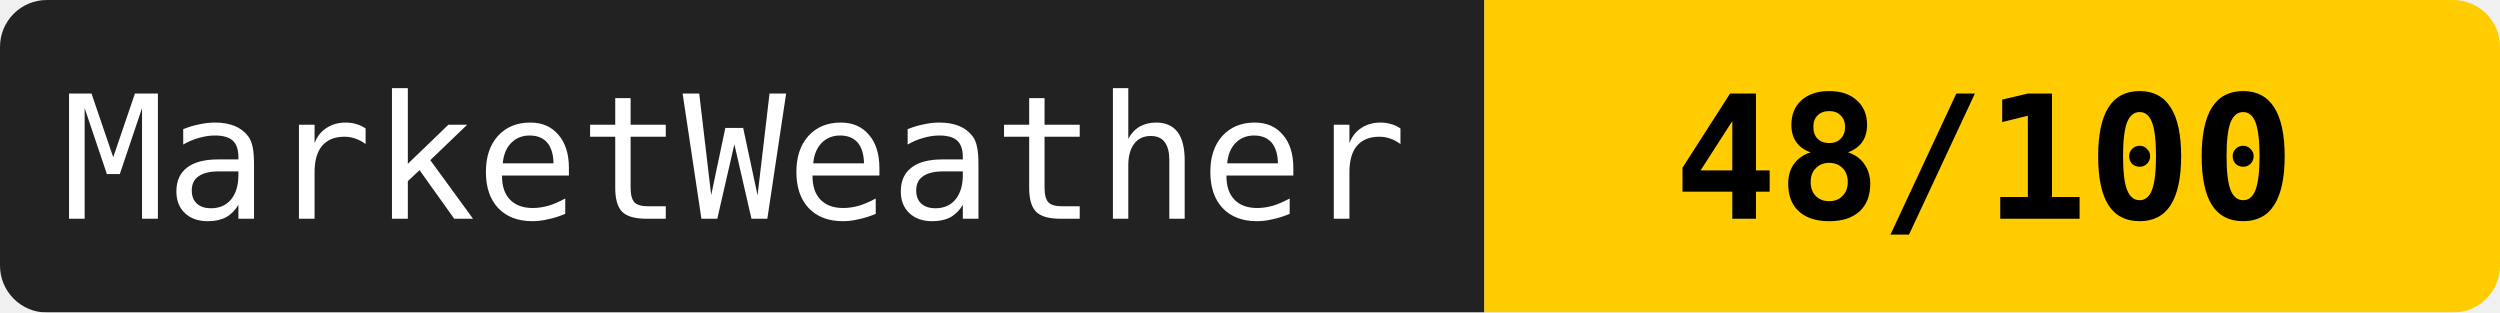
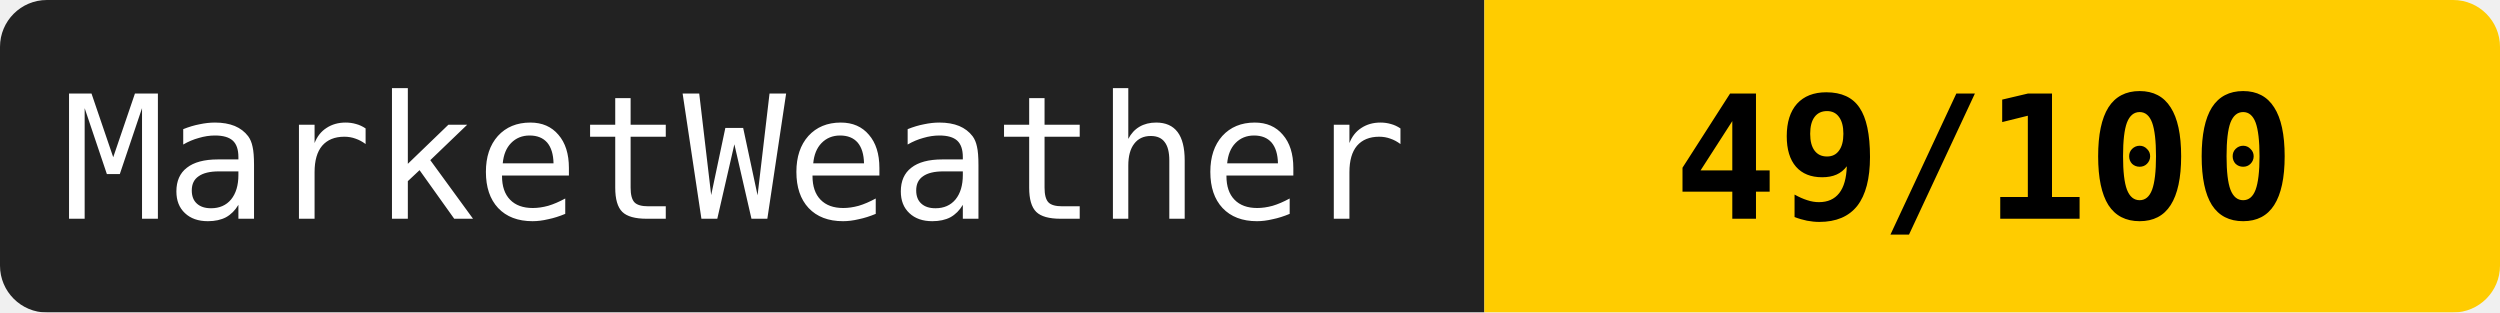
<svg xmlns="http://www.w3.org/2000/svg" width="160" height="20">
  <mask id="a">
    <rect width="160" height="20" rx="3" fill="#fff" />
  </mask>
  <g mask="url(#a)">
    <path fill="#222" d="M0 0h95v20H0z" />
    <path fill="#ffcc00" d="M95 0h65v20H95z" />
  </g>
  <g fill="#fff" text-anchor="middle" font-family="monospace" font-size="11">
    <text x="47" y="14">MarketWeather</text>
-     <text x="127" y="14" fill="#000" font-weight="bold">48/100</text>
+     <text x="127" y="14" fill="#000" font-weight="bold">49/100</text>
  </g>
</svg>
